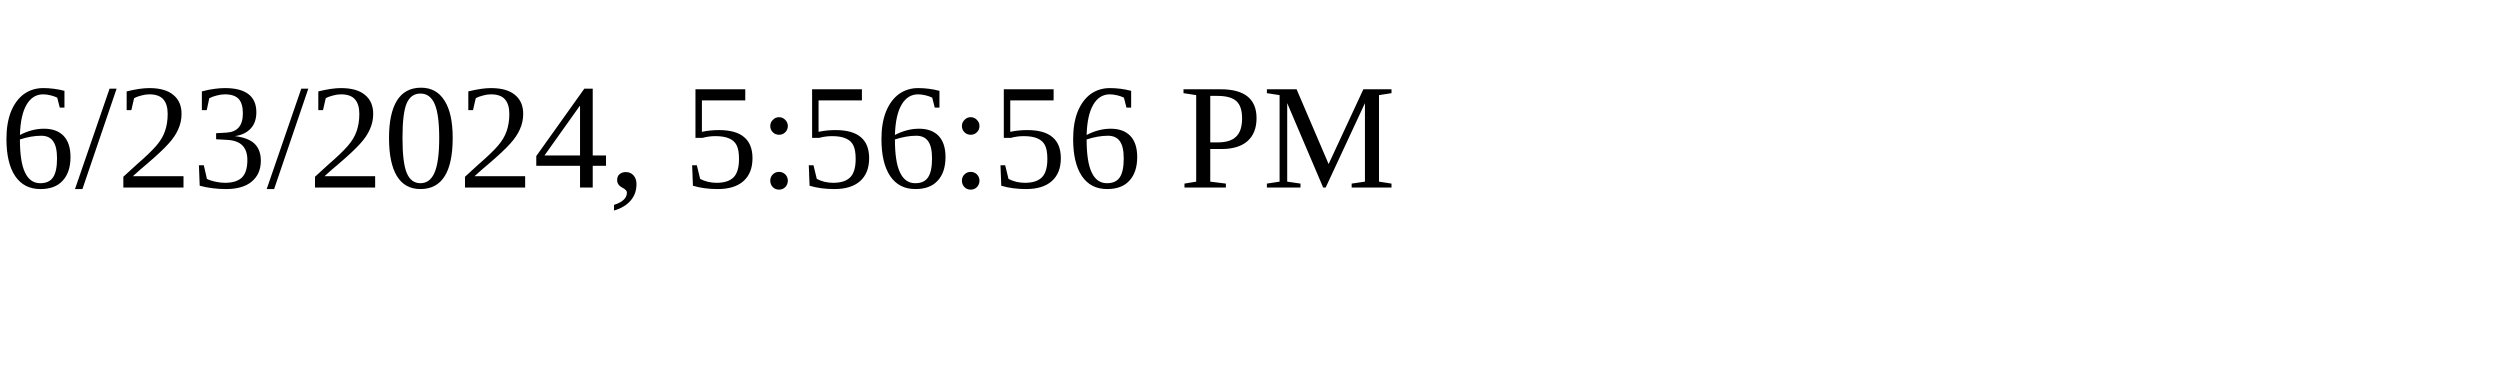
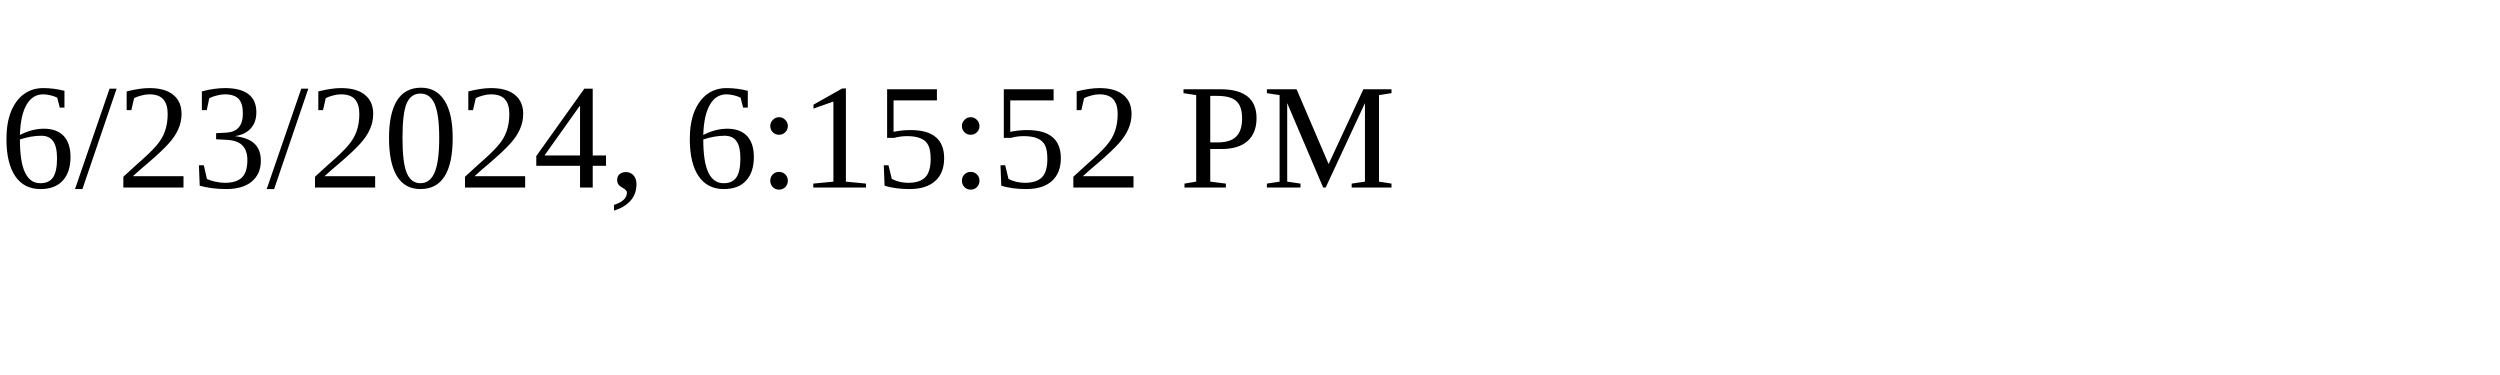
<svg xmlns="http://www.w3.org/2000/svg" height="30" width="200">
-   <text x="0" y="15">6/23/2024, 5:56:56 PM</text>
+   <text x="0" y="15">6/23/2024, 6:15:52 PM</text>
</svg>
